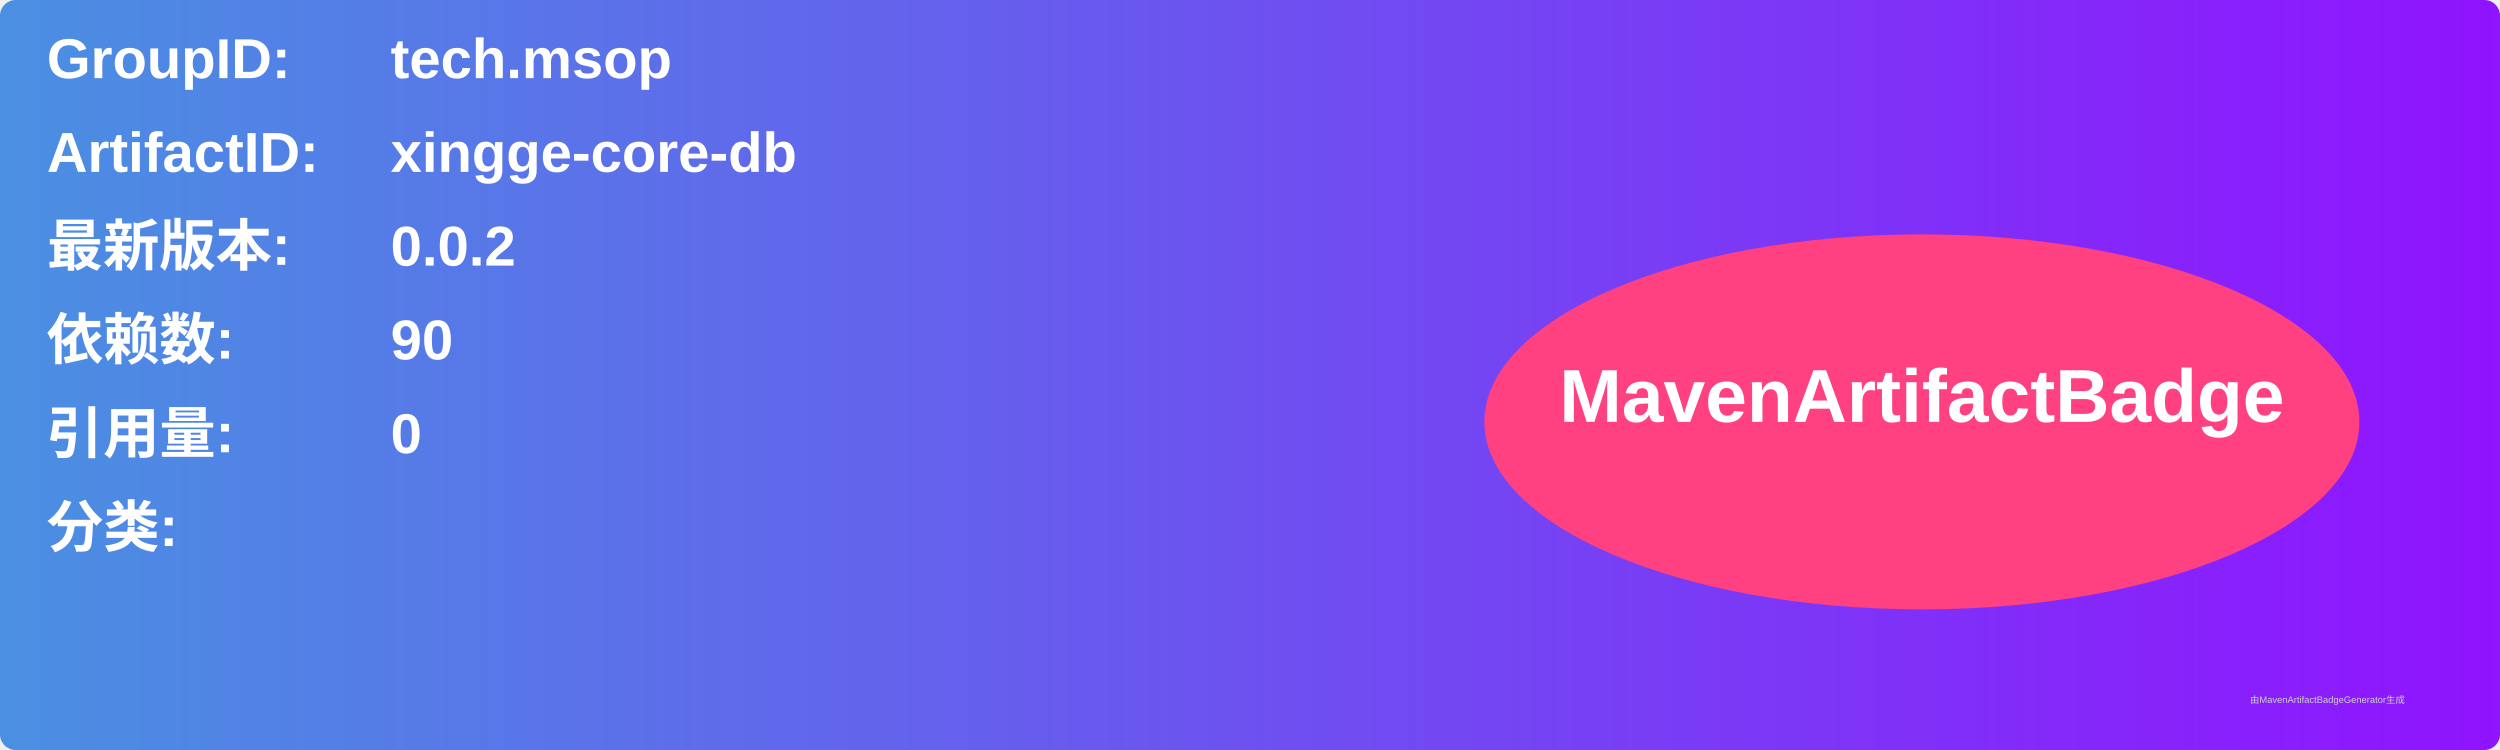
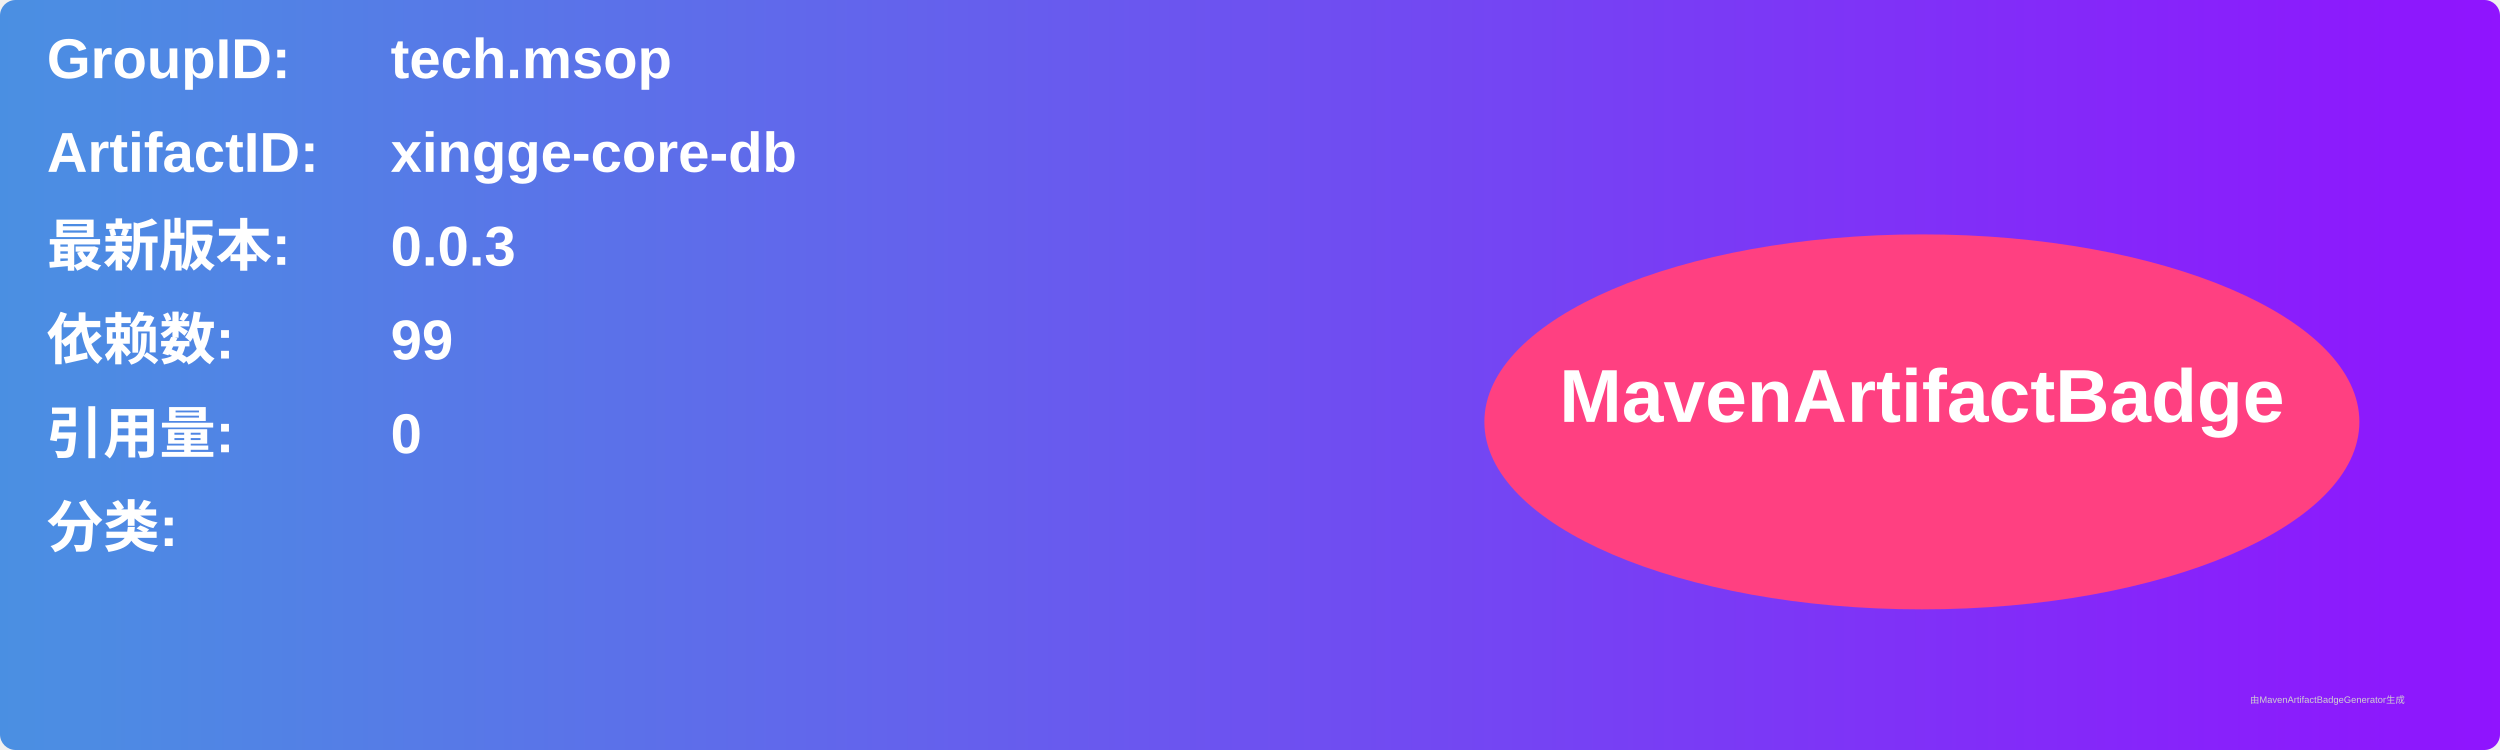
<svg xmlns="http://www.w3.org/2000/svg" width="800" height="240" viewBox="0 0 800 240">
  <linearGradient id="grad" x1="0%" y1="0%" x2="100%" y2="0%">
    <stop offset="0%" stop-color="#4a90e2" />
    <stop offset="100%" stop-color="#9013fe" />
  </linearGradient>
  <rect width="100%" height="100%" rx="5" ry="5" fill="url(#grad)" />
  <g transform="translate(15, 15)">
    <text x="0" y="10" font-family="Arial" font-size="18" fill="white" font-weight="bold" width="260">GroupID:</text>
    <text x="110" y="10" font-family="Arial" font-size="18" fill="white" font-weight="bold" width="460">tech.msop</text>
    <text x="0" y="40" font-family="Arial" font-size="18" fill="white" font-weight="bold" width="260">ArtifactID:</text>
    <text x="110" y="40" font-family="Arial" font-size="18" fill="white" font-weight="bold" width="460">xingge-core-db</text>
    <text x="0" y="70" font-family="Arial" font-size="18" fill="white" font-weight="bold">最新版本:</text>
    <text x="110" y="70" font-family="Arial" font-size="18" fill="white" font-weight="bold">
-       <tspan font-weight="bold">0.0.2</tspan>
+       <tspan font-weight="bold">0.0.3</tspan>
    </text>
    <text x="0" y="100" font-family="Arial" font-size="18" fill="white" font-weight="bold">依赖数: </text>
    <text x="110" y="100" font-family="Arial" font-size="18" fill="white">
-       <tspan font-weight="bold">90</tspan>
+       <tspan font-weight="bold">99</tspan>
    </text>
    <text x="0" y="130" font-family="Arial" font-size="18" fill="white" font-weight="bold">引用量: </text>
    <text x="110" y="130" font-family="Arial" font-size="18" fill="white">
      <tspan font-weight="bold">0</tspan>
    </text>
    <text x="0" y="160" font-family="Arial" font-size="18" fill="white" font-weight="bold">分类:</text>
    <text x="10" y="190" font-family="Arial" font-size="10" fill="white">
      <tspan font-weight="bold" />
    </text>
    <ellipse cx="600" cy="120" rx="140" ry="60" fill="#ff4081" />
    <text x="600" y="120" text-anchor="middle" font-family="Arial" font-size="24" fill="white" font-weight="bold">MavenArtifactBadge</text>
  </g>
  <text x="720" y="225" font-family="Arial" font-size="3" fill="#d0d0d0">由MavenArtifactBadgeGenerator生成</text>
</svg>
